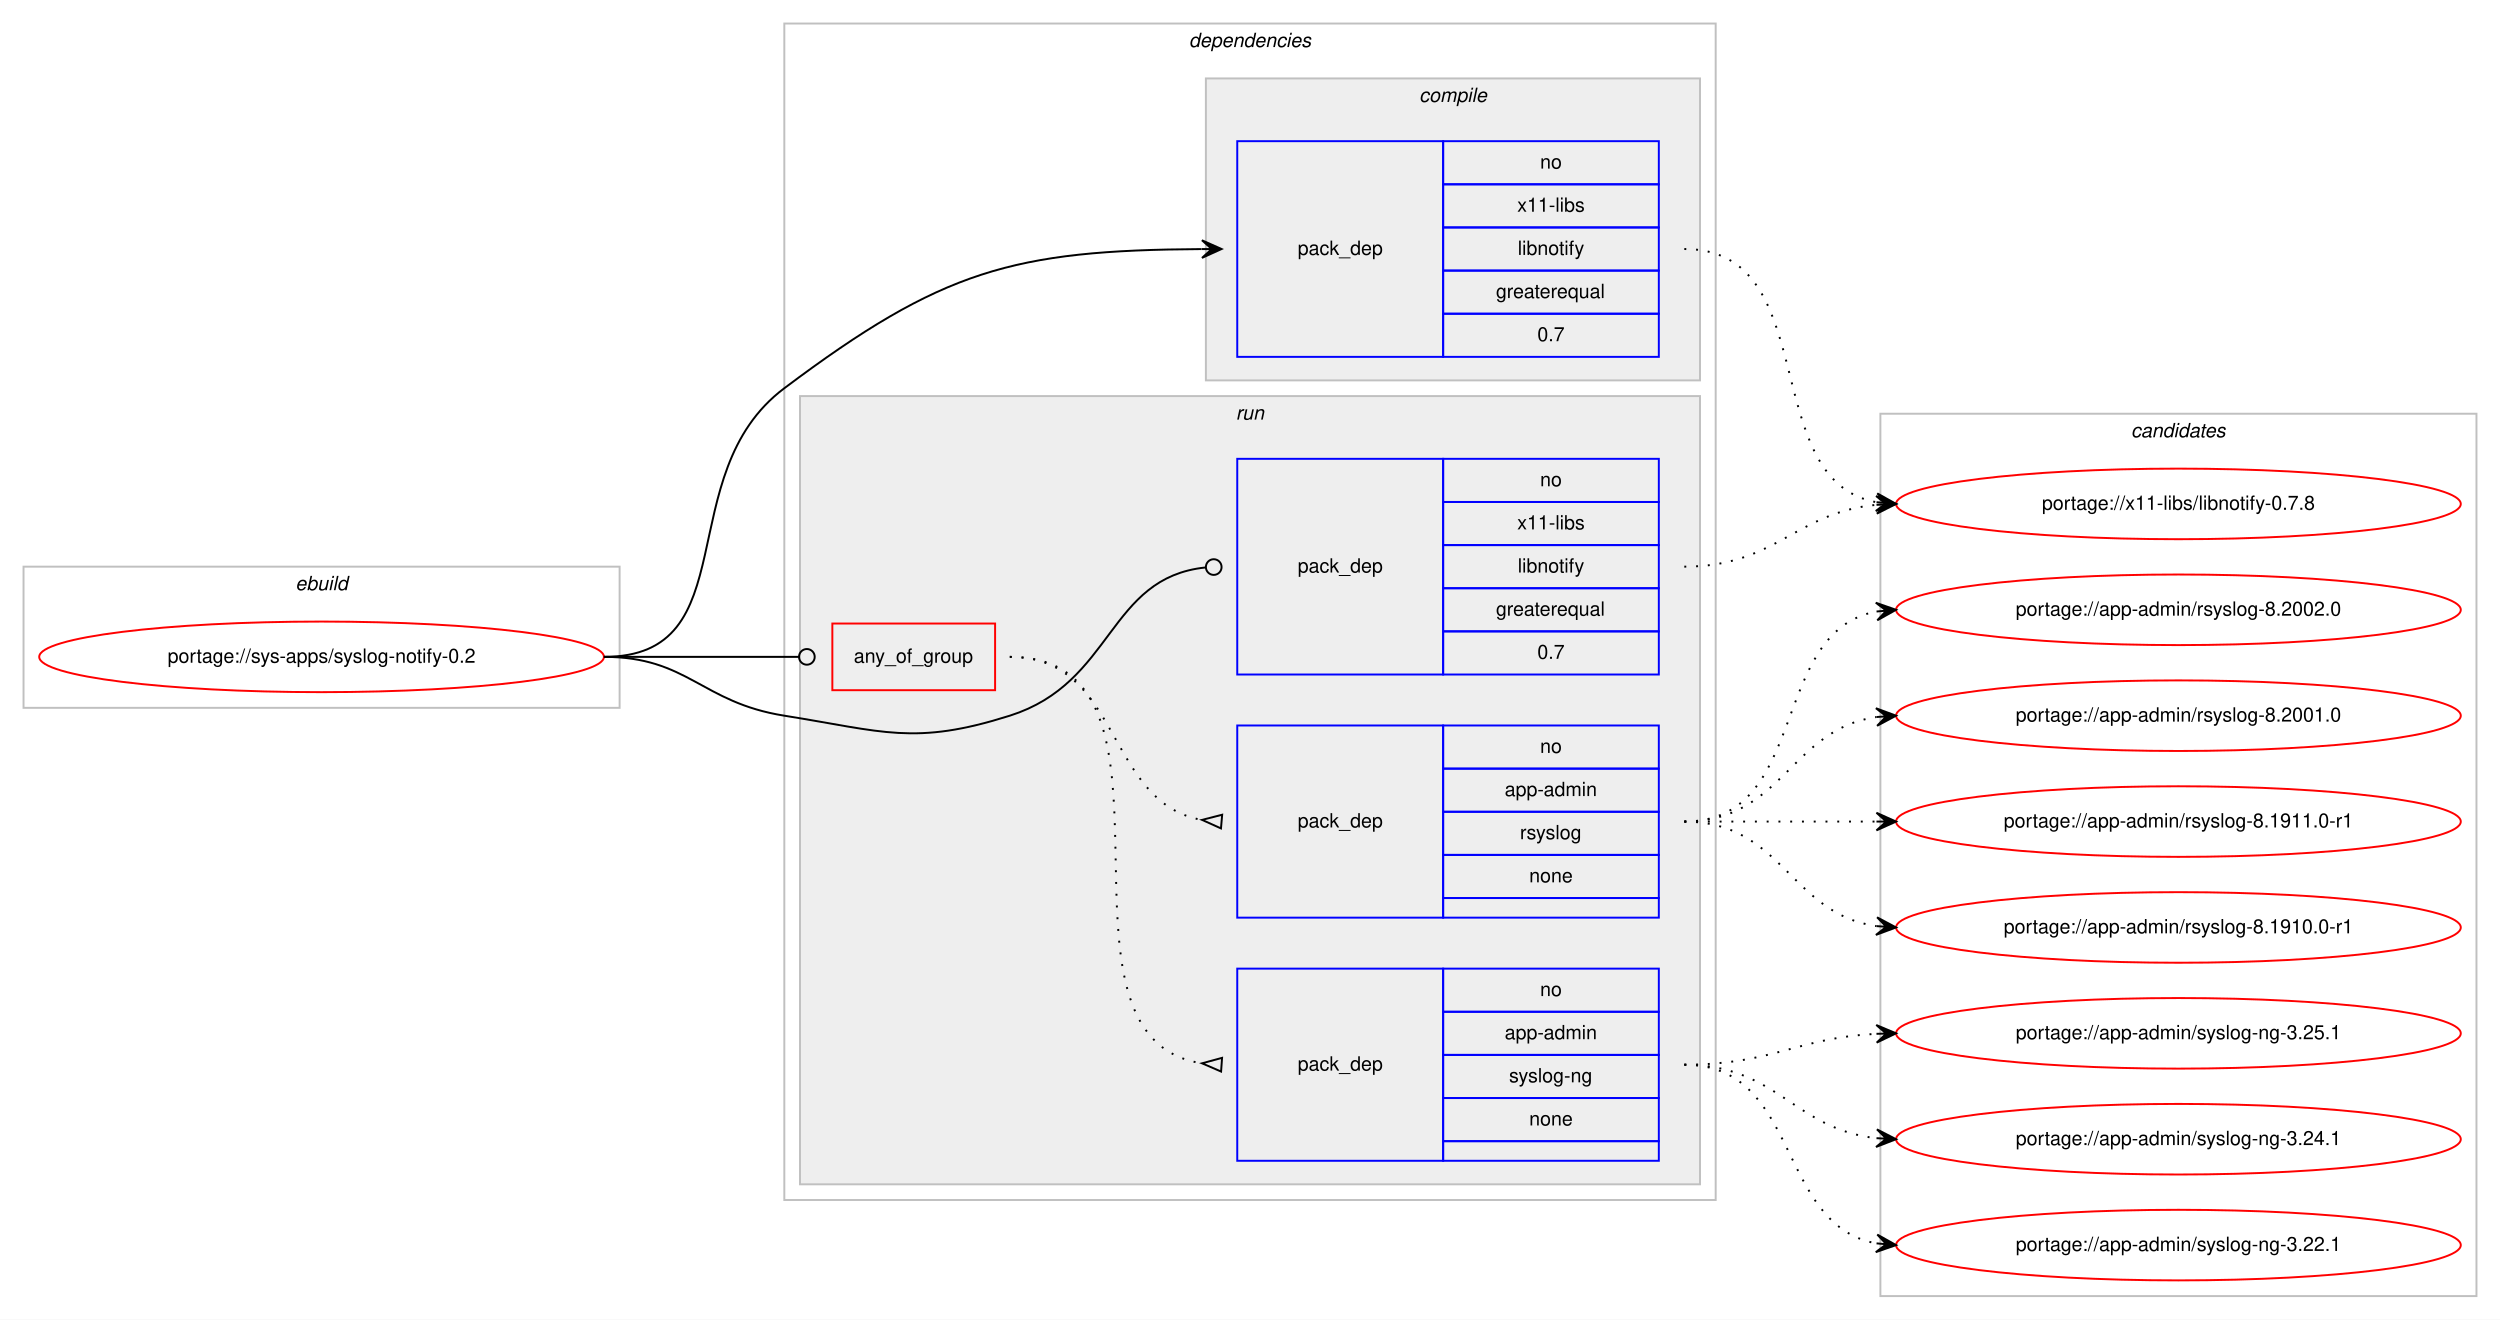
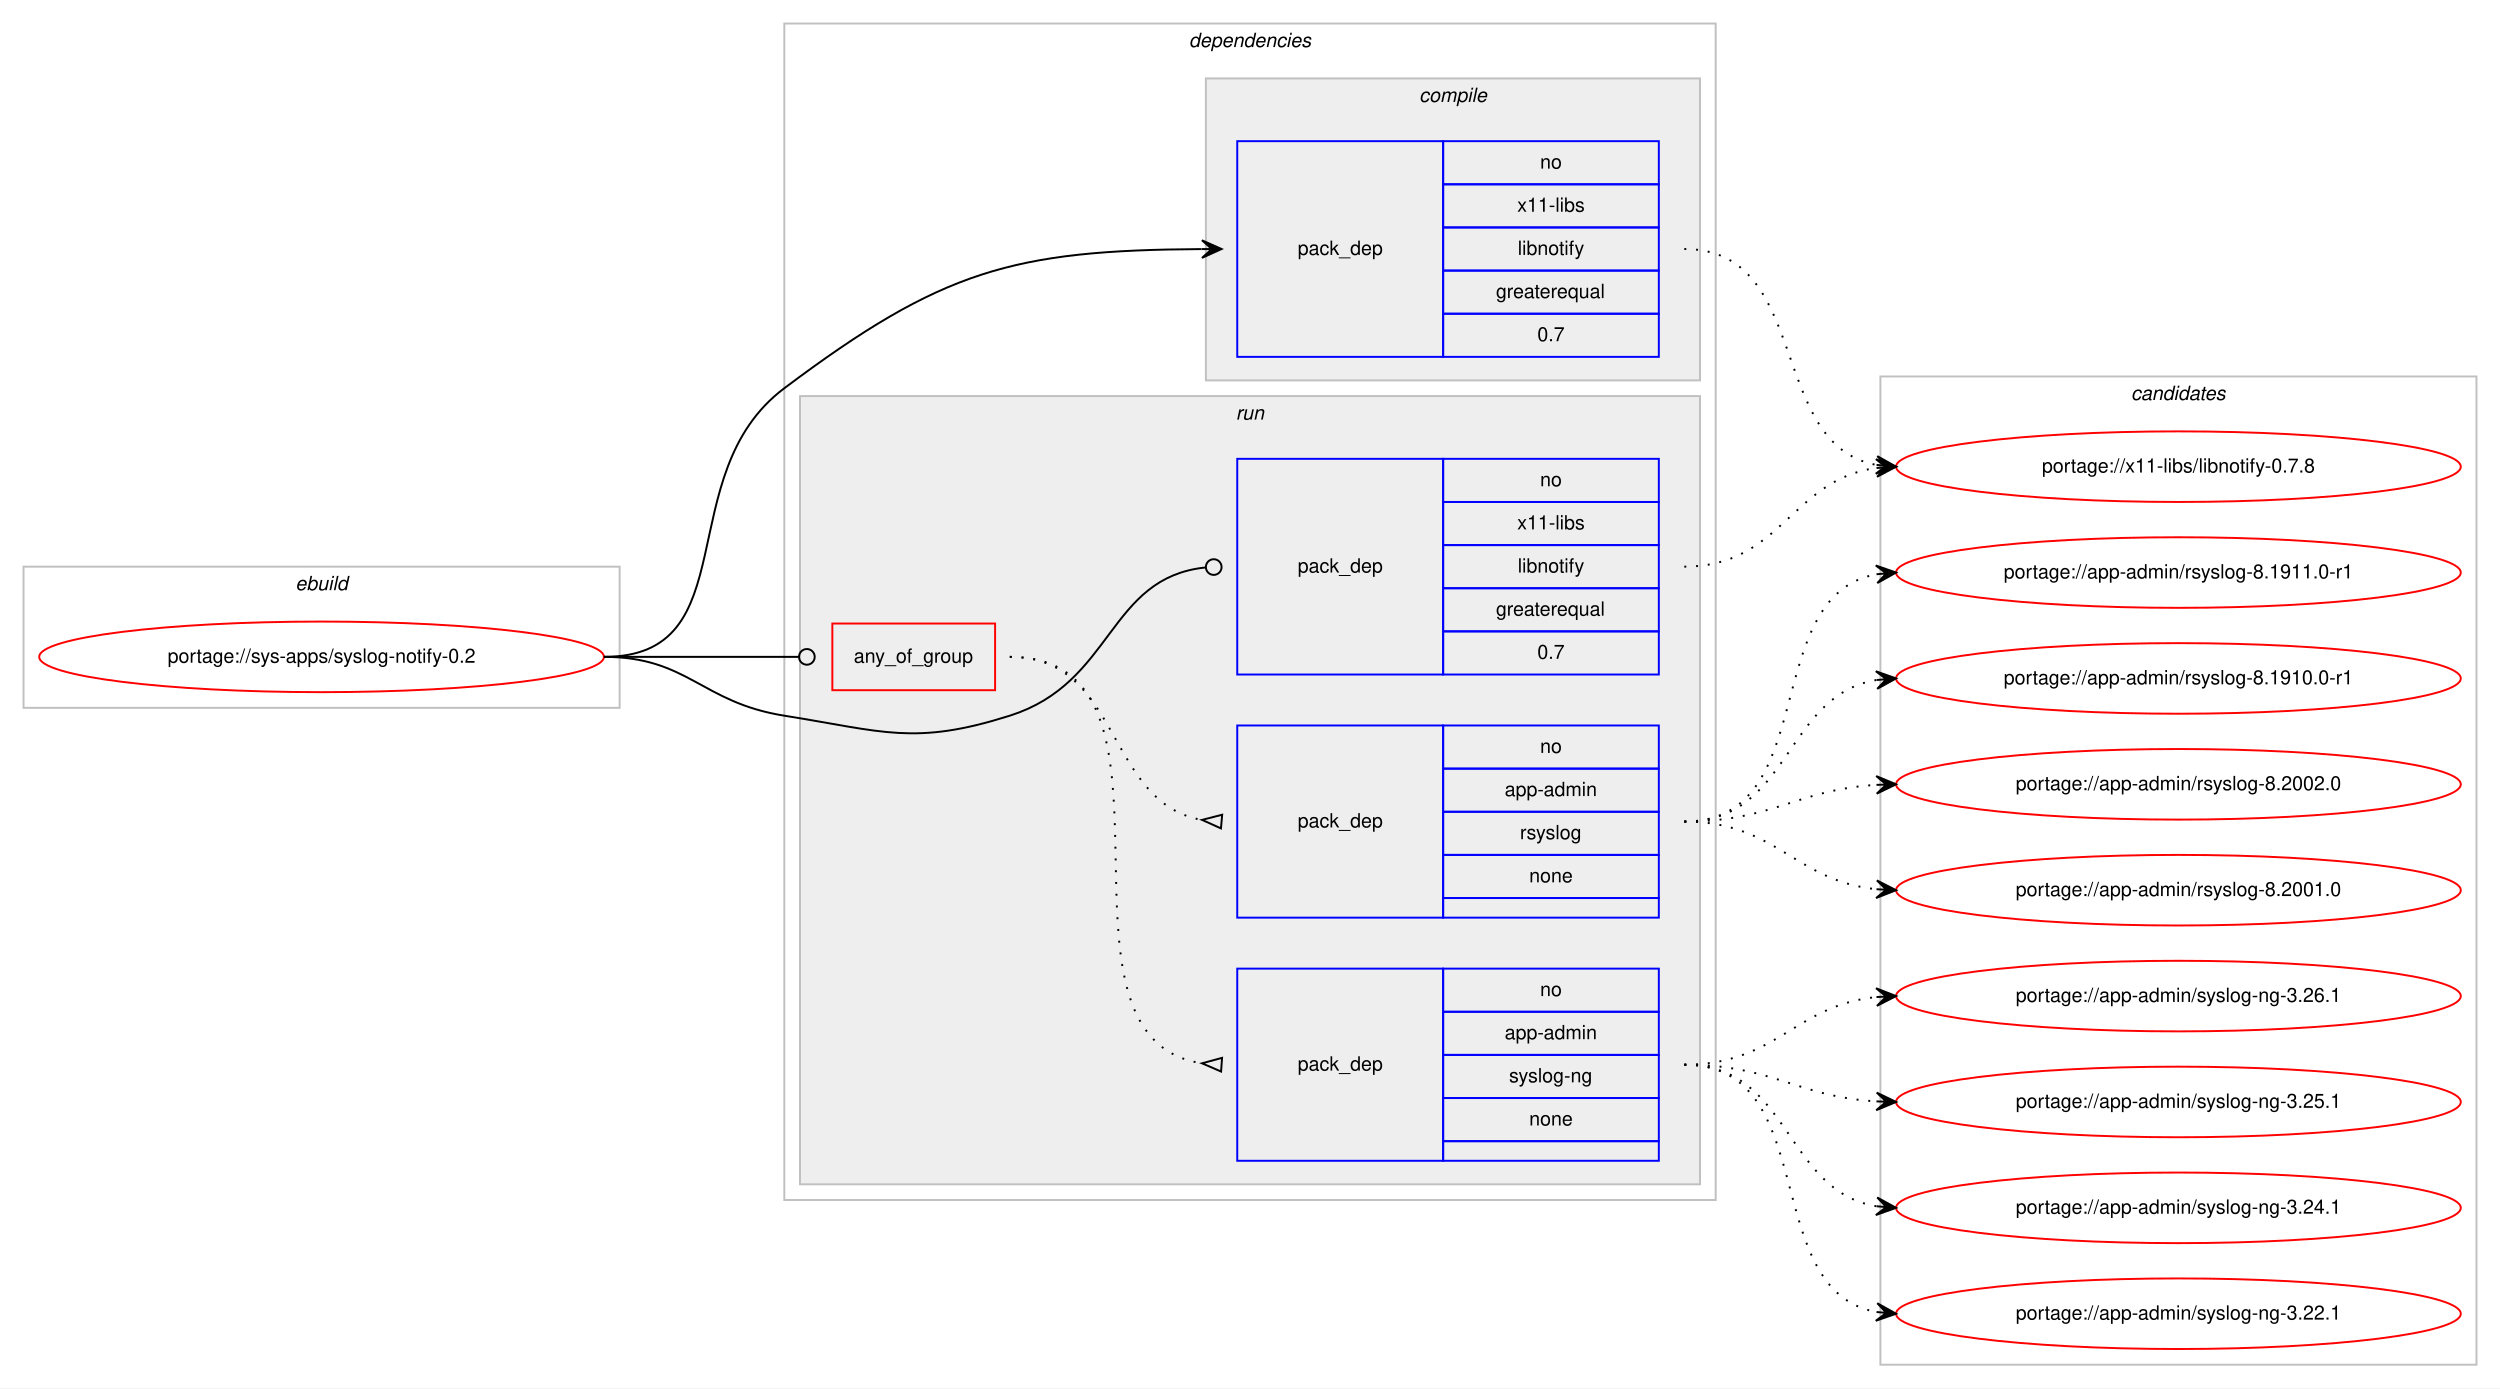
- <svg xmlns="http://www.w3.org/2000/svg" xmlns:xlink="http://www.w3.org/1999/xlink" width="1275pt" height="673pt" viewBox="0.00 0.00 1275.00 673.00">
-   <g id="graph0" class="graph" transform="scale(1 1) rotate(0) translate(4 669)">
-     <polygon fill="#ffffff" stroke="transparent" points="-4,4 -4,-669 1271,-669 1271,4 -4,4" />
+ <svg xmlns="http://www.w3.org/2000/svg" xmlns:xlink="http://www.w3.org/1999/xlink" width="1275pt" height="708pt" viewBox="0.00 0.00 1275.00 708.00">
+   <g id="graph0" class="graph" transform="scale(1 1) rotate(0) translate(4 704)">
+     <polygon fill="#ffffff" stroke="transparent" points="-4,4 -4,-704 1271,-704 1271,4 -4,4" />
    <g id="clust1" class="cluster">
-       <polygon fill="none" stroke="#c0c0c0" points="8,-308 8,-380 312,-380 312,-308 8,-308" />
-       <text text-anchor="start" x="146.663" y="-368" font-family="Helvetica,sans-Serif" font-style="italic" font-size="10.00" fill="#000000">ebuild</text>
+       <polygon fill="none" stroke="#c0c0c0" points="8,-343 8,-415 312,-415 312,-343 8,-343" />
+       <text text-anchor="start" x="146.663" y="-403" font-family="Helvetica,sans-Serif" font-style="italic" font-size="10.00" fill="#000000">ebuild</text>
    </g>
    <g id="clust2" class="cluster">
-       <polygon fill="none" stroke="#c0c0c0" points="396,-57 396,-657 871,-657 871,-57 396,-57" />
-       <text text-anchor="start" x="602.375" y="-645" font-family="Helvetica,sans-Serif" font-style="italic" font-size="10.00" fill="#000000">dependencies</text>
+       <polygon fill="none" stroke="#c0c0c0" points="396,-92 396,-692 871,-692 871,-92 396,-92" />
+       <text text-anchor="start" x="602.375" y="-680" font-family="Helvetica,sans-Serif" font-style="italic" font-size="10.00" fill="#000000">dependencies</text>
    </g>
    <g id="clust3" class="cluster">
-       <polygon fill="#eeeeee" stroke="#c0c0c0" points="611,-475 611,-629 863,-629 863,-475 611,-475" />
-       <text text-anchor="start" x="719.778" y="-617" font-family="Helvetica,sans-Serif" font-style="italic" font-size="10.00" fill="#000000">compile</text>
+       <polygon fill="#eeeeee" stroke="#c0c0c0" points="611,-510 611,-664 863,-664 863,-510 611,-510" />
+       <text text-anchor="start" x="719.778" y="-652" font-family="Helvetica,sans-Serif" font-style="italic" font-size="10.00" fill="#000000">compile</text>
    </g>
    <g id="clust6" class="cluster">
-       <polygon fill="#eeeeee" stroke="#c0c0c0" points="404,-65 404,-467 863,-467 863,-65 404,-65" />
-       <text text-anchor="start" x="626.277" y="-455" font-family="Helvetica,sans-Serif" font-style="italic" font-size="10.00" fill="#000000">run</text>
+       <polygon fill="#eeeeee" stroke="#c0c0c0" points="404,-100 404,-502 863,-502 863,-100 404,-100" />
+       <text text-anchor="start" x="626.277" y="-490" font-family="Helvetica,sans-Serif" font-style="italic" font-size="10.00" fill="#000000">run</text>
    </g>
    <g id="clust11" class="cluster">
-       <polygon fill="none" stroke="#c0c0c0" points="955,-8 955,-458 1259,-458 1259,-8 955,-8" />
-       <text text-anchor="start" x="1082.824" y="-446" font-family="Helvetica,sans-Serif" font-style="italic" font-size="10.00" fill="#000000">candidates</text>
+       <polygon fill="none" stroke="#c0c0c0" points="955,-8 955,-512 1259,-512 1259,-8 955,-8" />
+       <text text-anchor="start" x="1082.824" y="-500" font-family="Helvetica,sans-Serif" font-style="italic" font-size="10.00" fill="#000000">candidates</text>
    </g>
    <g id="node1" class="node">
      <g id="a_node1">
        <a xlink:href="../sys-apps/syslog-notify-0.2.svg" xlink:title="portage://sys-apps/syslog-notify-0.2">
-           <ellipse fill="none" stroke="#ff0000" cx="160" cy="-334" rx="144" ry="18" />
-           <text text-anchor="middle" x="160" y="-331" font-family="Helvetica,sans-Serif" font-size="10.00" fill="#000000">portage://sys-apps/syslog-notify-0.2</text>
+           <ellipse fill="none" stroke="#ff0000" cx="160" cy="-369" rx="144" ry="18" />
+           <text text-anchor="middle" x="160" y="-366" font-family="Helvetica,sans-Serif" font-size="10.00" fill="#000000">portage://sys-apps/syslog-notify-0.2</text>
        </a>
      </g>
    </g>
    <g id="node2" class="node">
-       <polygon fill="none" stroke="#0000ff" points="627,-487 627,-597 732,-597 732,-487 627,-487" />
-       <text text-anchor="start" x="657.823" y="-539" font-family="Helvetica,sans-Serif" font-size="10.00" fill="#000000">pack_dep</text>
-       <polygon fill="none" stroke="#0000ff" points="732,-575 732,-597 842,-597 842,-575 732,-575" />
-       <text text-anchor="start" x="781.441" y="-583" font-family="Helvetica,sans-Serif" font-size="10.00" fill="#000000">no</text>
-       <polygon fill="none" stroke="#0000ff" points="732,-553 732,-575 842,-575 842,-553 732,-553" />
-       <text text-anchor="start" x="769.778" y="-561" font-family="Helvetica,sans-Serif" font-size="10.00" fill="#000000">x11-libs</text>
-       <polygon fill="none" stroke="#0000ff" points="732,-531 732,-553 842,-553 842,-531 732,-531" />
-       <text text-anchor="start" x="770.054" y="-539" font-family="Helvetica,sans-Serif" font-size="10.00" fill="#000000">libnotify</text>
-       <polygon fill="none" stroke="#0000ff" points="732,-509 732,-531 842,-531 842,-509 732,-509" />
-       <text text-anchor="start" x="758.936" y="-517" font-family="Helvetica,sans-Serif" font-size="10.00" fill="#000000">greaterequal</text>
-       <polygon fill="none" stroke="#0000ff" points="732,-487 732,-509 842,-509 842,-487 732,-487" />
-       <text text-anchor="start" x="780.052" y="-495" font-family="Helvetica,sans-Serif" font-size="10.00" fill="#000000">0.7</text>
+       <polygon fill="none" stroke="#0000ff" points="627,-522 627,-632 732,-632 732,-522 627,-522" />
+       <text text-anchor="start" x="657.823" y="-574" font-family="Helvetica,sans-Serif" font-size="10.00" fill="#000000">pack_dep</text>
+       <polygon fill="none" stroke="#0000ff" points="732,-610 732,-632 842,-632 842,-610 732,-610" />
+       <text text-anchor="start" x="781.441" y="-618" font-family="Helvetica,sans-Serif" font-size="10.00" fill="#000000">no</text>
+       <polygon fill="none" stroke="#0000ff" points="732,-588 732,-610 842,-610 842,-588 732,-588" />
+       <text text-anchor="start" x="769.778" y="-596" font-family="Helvetica,sans-Serif" font-size="10.00" fill="#000000">x11-libs</text>
+       <polygon fill="none" stroke="#0000ff" points="732,-566 732,-588 842,-588 842,-566 732,-566" />
+       <text text-anchor="start" x="770.054" y="-574" font-family="Helvetica,sans-Serif" font-size="10.00" fill="#000000">libnotify</text>
+       <polygon fill="none" stroke="#0000ff" points="732,-544 732,-566 842,-566 842,-544 732,-544" />
+       <text text-anchor="start" x="758.936" y="-552" font-family="Helvetica,sans-Serif" font-size="10.00" fill="#000000">greaterequal</text>
+       <polygon fill="none" stroke="#0000ff" points="732,-522 732,-544 842,-544 842,-522 732,-522" />
+       <text text-anchor="start" x="780.052" y="-530" font-family="Helvetica,sans-Serif" font-size="10.00" fill="#000000">0.7</text>
    </g>
    <g id="edge1" class="edge">
-       <path fill="none" stroke="#000000" d="M304,-334C377.344,-334 337.339,-426.974 396,-471 476.428,-531.363 512.557,-541.372 608.861,-541.97" />
-       <polygon fill="#000000" stroke="#000000" points="619,-542 608.987,-546.47 614,-541.985 609,-541.97 609,-541.97 609,-541.97 614,-541.985 609.013,-537.47 619,-542 619,-542" />
+       <path fill="none" stroke="#000000" d="M304,-369C377.344,-369 337.339,-461.974 396,-506 476.428,-566.363 512.557,-576.372 608.861,-576.97" />
+       <polygon fill="#000000" stroke="#000000" points="619,-577 608.987,-581.47 614,-576.985 609,-576.97 609,-576.97 609,-576.97 614,-576.985 609.013,-572.47 619,-577 619,-577" />
    </g>
    <g id="node3" class="node">
-       <polygon fill="none" stroke="#ff0000" points="420.5,-317 420.5,-351 503.5,-351 503.5,-317 420.5,-317" />
-       <text text-anchor="start" x="431.43" y="-331" font-family="Helvetica,sans-Serif" font-size="10.00" fill="#000000">any_of_group</text>
+       <polygon fill="none" stroke="#ff0000" points="420.5,-352 420.5,-386 503.5,-386 503.5,-352 420.5,-352" />
+       <text text-anchor="start" x="431.43" y="-366" font-family="Helvetica,sans-Serif" font-size="10.00" fill="#000000">any_of_group</text>
    </g>
    <g id="edge4" class="edge">
-       <path fill="none" stroke="#000000" d="M304,-334C348.978,-334 362.2,-334 403.456,-334" />
-       <ellipse fill="none" stroke="#000000" cx="407.5" cy="-334" rx="4" ry="4" />
+       <path fill="none" stroke="#000000" d="M304,-369C348.978,-369 362.2,-369 403.456,-369" />
+       <ellipse fill="none" stroke="#000000" cx="407.5" cy="-369" rx="4" ry="4" />
    </g>
    <g id="node6" class="node">
-       <polygon fill="none" stroke="#0000ff" points="627,-325 627,-435 732,-435 732,-325 627,-325" />
-       <text text-anchor="start" x="657.823" y="-377" font-family="Helvetica,sans-Serif" font-size="10.00" fill="#000000">pack_dep</text>
-       <polygon fill="none" stroke="#0000ff" points="732,-413 732,-435 842,-435 842,-413 732,-413" />
-       <text text-anchor="start" x="781.441" y="-421" font-family="Helvetica,sans-Serif" font-size="10.00" fill="#000000">no</text>
-       <polygon fill="none" stroke="#0000ff" points="732,-391 732,-413 842,-413 842,-391 732,-391" />
-       <text text-anchor="start" x="769.778" y="-399" font-family="Helvetica,sans-Serif" font-size="10.00" fill="#000000">x11-libs</text>
-       <polygon fill="none" stroke="#0000ff" points="732,-369 732,-391 842,-391 842,-369 732,-369" />
-       <text text-anchor="start" x="770.054" y="-377" font-family="Helvetica,sans-Serif" font-size="10.00" fill="#000000">libnotify</text>
-       <polygon fill="none" stroke="#0000ff" points="732,-347 732,-369 842,-369 842,-347 732,-347" />
-       <text text-anchor="start" x="758.936" y="-355" font-family="Helvetica,sans-Serif" font-size="10.00" fill="#000000">greaterequal</text>
-       <polygon fill="none" stroke="#0000ff" points="732,-325 732,-347 842,-347 842,-325 732,-325" />
-       <text text-anchor="start" x="780.052" y="-333" font-family="Helvetica,sans-Serif" font-size="10.00" fill="#000000">0.7</text>
+       <polygon fill="none" stroke="#0000ff" points="627,-360 627,-470 732,-470 732,-360 627,-360" />
+       <text text-anchor="start" x="657.823" y="-412" font-family="Helvetica,sans-Serif" font-size="10.00" fill="#000000">pack_dep</text>
+       <polygon fill="none" stroke="#0000ff" points="732,-448 732,-470 842,-470 842,-448 732,-448" />
+       <text text-anchor="start" x="781.441" y="-456" font-family="Helvetica,sans-Serif" font-size="10.00" fill="#000000">no</text>
+       <polygon fill="none" stroke="#0000ff" points="732,-426 732,-448 842,-448 842,-426 732,-426" />
+       <text text-anchor="start" x="769.778" y="-434" font-family="Helvetica,sans-Serif" font-size="10.00" fill="#000000">x11-libs</text>
+       <polygon fill="none" stroke="#0000ff" points="732,-404 732,-426 842,-426 842,-404 732,-404" />
+       <text text-anchor="start" x="770.054" y="-412" font-family="Helvetica,sans-Serif" font-size="10.00" fill="#000000">libnotify</text>
+       <polygon fill="none" stroke="#0000ff" points="732,-382 732,-404 842,-404 842,-382 732,-382" />
+       <text text-anchor="start" x="758.936" y="-390" font-family="Helvetica,sans-Serif" font-size="10.00" fill="#000000">greaterequal</text>
+       <polygon fill="none" stroke="#0000ff" points="732,-360 732,-382 842,-382 842,-360 732,-360" />
+       <text text-anchor="start" x="780.052" y="-368" font-family="Helvetica,sans-Serif" font-size="10.00" fill="#000000">0.7</text>
    </g>
    <g id="edge5" class="edge">
-       <path fill="none" stroke="#000000" d="M304,-334C347.008,-334 353.525,-310.75 396,-304 446.478,-295.978 462.272,-288.574 511,-304 564.224,-320.85 560.807,-374.405 610.855,-379.595" />
-       <ellipse fill="none" stroke="#000000" cx="615.005" cy="-379.801" rx="4" ry="4" />
+       <path fill="none" stroke="#000000" d="M304,-369C347.008,-369 353.525,-345.75 396,-339 446.478,-330.978 462.272,-323.574 511,-339 564.224,-355.85 560.807,-409.405 610.855,-414.595" />
+       <ellipse fill="none" stroke="#000000" cx="615.005" cy="-414.801" rx="4" ry="4" />
    </g>
    <g id="node7" class="node">
      <g id="a_node7">
        <a xlink:href="../x11-libs/libnotify-0.7.8.svg" xlink:title="portage://x11-libs/libnotify-0.7.8">
-           <ellipse fill="none" stroke="#ff0000" cx="1107" cy="-412" rx="144" ry="18" />
-           <text text-anchor="middle" x="1107" y="-409" font-family="Helvetica,sans-Serif" font-size="10.00" fill="#000000">portage://x11-libs/libnotify-0.7.8</text>
+           <ellipse fill="none" stroke="#ff0000" cx="1107" cy="-466" rx="144" ry="18" />
+           <text text-anchor="middle" x="1107" y="-463" font-family="Helvetica,sans-Serif" font-size="10.00" fill="#000000">portage://x11-libs/libnotify-0.7.8</text>
        </a>
      </g>
    </g>
    <g id="edge6" class="edge">
-       <path fill="none" stroke="#000000" stroke-dasharray="1,5" d="M855,-542C926.447,-542 891.729,-424.385 952.809,-412.9" />
-       <polygon fill="#000000" stroke="#000000" points="963,-412 953.434,-417.362 958.019,-412.44 953.039,-412.879 953.039,-412.879 953.039,-412.879 958.019,-412.44 952.643,-408.397 963,-412 963,-412" />
+       <path fill="none" stroke="#000000" stroke-dasharray="1,5" d="M855,-577C920.202,-577 897.023,-477.398 952.904,-466.894" />
+       <polygon fill="#000000" stroke="#000000" points="963,-466 953.436,-471.364 958.019,-466.441 953.039,-466.882 953.039,-466.882 953.039,-466.882 958.019,-466.441 952.642,-462.399 963,-466 963,-466" />
    </g>
    <g id="node4" class="node">
-       <polygon fill="none" stroke="#0000ff" points="627,-77 627,-175 732,-175 732,-77 627,-77" />
-       <text text-anchor="start" x="657.823" y="-123" font-family="Helvetica,sans-Serif" font-size="10.00" fill="#000000">pack_dep</text>
-       <polygon fill="none" stroke="#0000ff" points="732,-153 732,-175 842,-175 842,-153 732,-153" />
-       <text text-anchor="start" x="781.441" y="-161" font-family="Helvetica,sans-Serif" font-size="10.00" fill="#000000">no</text>
-       <polygon fill="none" stroke="#0000ff" points="732,-131 732,-153 842,-153 842,-131 732,-131" />
-       <text text-anchor="start" x="763.385" y="-139" font-family="Helvetica,sans-Serif" font-size="10.00" fill="#000000">app-admin</text>
-       <polygon fill="none" stroke="#0000ff" points="732,-109 732,-131 842,-131 842,-109 732,-109" />
-       <text text-anchor="start" x="765.608" y="-117" font-family="Helvetica,sans-Serif" font-size="10.00" fill="#000000">syslog-ng</text>
-       <polygon fill="none" stroke="#0000ff" points="732,-87 732,-109 842,-109 842,-87 732,-87" />
-       <text text-anchor="start" x="775.882" y="-95" font-family="Helvetica,sans-Serif" font-size="10.00" fill="#000000">none</text>
-       <polygon fill="none" stroke="#0000ff" points="732,-77 732,-87 842,-87 842,-77 732,-77" />
+       <polygon fill="none" stroke="#0000ff" points="627,-112 627,-210 732,-210 732,-112 627,-112" />
+       <text text-anchor="start" x="657.823" y="-158" font-family="Helvetica,sans-Serif" font-size="10.00" fill="#000000">pack_dep</text>
+       <polygon fill="none" stroke="#0000ff" points="732,-188 732,-210 842,-210 842,-188 732,-188" />
+       <text text-anchor="start" x="781.441" y="-196" font-family="Helvetica,sans-Serif" font-size="10.00" fill="#000000">no</text>
+       <polygon fill="none" stroke="#0000ff" points="732,-166 732,-188 842,-188 842,-166 732,-166" />
+       <text text-anchor="start" x="763.385" y="-174" font-family="Helvetica,sans-Serif" font-size="10.00" fill="#000000">app-admin</text>
+       <polygon fill="none" stroke="#0000ff" points="732,-144 732,-166 842,-166 842,-144 732,-144" />
+       <text text-anchor="start" x="765.608" y="-152" font-family="Helvetica,sans-Serif" font-size="10.00" fill="#000000">syslog-ng</text>
+       <polygon fill="none" stroke="#0000ff" points="732,-122 732,-144 842,-144 842,-122 732,-122" />
+       <text text-anchor="start" x="775.882" y="-130" font-family="Helvetica,sans-Serif" font-size="10.00" fill="#000000">none</text>
+       <polygon fill="none" stroke="#0000ff" points="732,-112 732,-122 842,-122 842,-112 732,-112" />
    </g>
    <g id="edge2" class="edge">
-       <path fill="none" stroke="#000000" stroke-dasharray="1,5" d="M511,-334C611.603,-334 521.456,-139.976 609.02,-126.712" />
-       <polygon fill="none" stroke="#000000" points="619.249,-129.491 609.025,-126.712 618.751,-122.509 619.249,-129.491" />
+       <path fill="none" stroke="#000000" stroke-dasharray="1,5" d="M511,-369C611.603,-369 521.456,-174.976 609.02,-161.712" />
+       <polygon fill="none" stroke="#000000" points="619.249,-164.491 609.025,-161.712 618.751,-157.509 619.249,-164.491" />
    </g>
    <g id="node5" class="node">
-       <polygon fill="none" stroke="#0000ff" points="627,-201 627,-299 732,-299 732,-201 627,-201" />
-       <text text-anchor="start" x="657.823" y="-247" font-family="Helvetica,sans-Serif" font-size="10.00" fill="#000000">pack_dep</text>
-       <polygon fill="none" stroke="#0000ff" points="732,-277 732,-299 842,-299 842,-277 732,-277" />
-       <text text-anchor="start" x="781.441" y="-285" font-family="Helvetica,sans-Serif" font-size="10.00" fill="#000000">no</text>
-       <polygon fill="none" stroke="#0000ff" points="732,-255 732,-277 842,-277 842,-255 732,-255" />
-       <text text-anchor="start" x="763.385" y="-263" font-family="Helvetica,sans-Serif" font-size="10.00" fill="#000000">app-admin</text>
-       <polygon fill="none" stroke="#0000ff" points="732,-233 732,-255 842,-255 842,-233 732,-233" />
-       <text text-anchor="start" x="771.167" y="-241" font-family="Helvetica,sans-Serif" font-size="10.00" fill="#000000">rsyslog</text>
-       <polygon fill="none" stroke="#0000ff" points="732,-211 732,-233 842,-233 842,-211 732,-211" />
-       <text text-anchor="start" x="775.882" y="-219" font-family="Helvetica,sans-Serif" font-size="10.00" fill="#000000">none</text>
-       <polygon fill="none" stroke="#0000ff" points="732,-201 732,-211 842,-211 842,-201 732,-201" />
+       <polygon fill="none" stroke="#0000ff" points="627,-236 627,-334 732,-334 732,-236 627,-236" />
+       <text text-anchor="start" x="657.823" y="-282" font-family="Helvetica,sans-Serif" font-size="10.00" fill="#000000">pack_dep</text>
+       <polygon fill="none" stroke="#0000ff" points="732,-312 732,-334 842,-334 842,-312 732,-312" />
+       <text text-anchor="start" x="781.441" y="-320" font-family="Helvetica,sans-Serif" font-size="10.00" fill="#000000">no</text>
+       <polygon fill="none" stroke="#0000ff" points="732,-290 732,-312 842,-312 842,-290 732,-290" />
+       <text text-anchor="start" x="763.385" y="-298" font-family="Helvetica,sans-Serif" font-size="10.00" fill="#000000">app-admin</text>
+       <polygon fill="none" stroke="#0000ff" points="732,-268 732,-290 842,-290 842,-268 732,-268" />
+       <text text-anchor="start" x="771.167" y="-276" font-family="Helvetica,sans-Serif" font-size="10.00" fill="#000000">rsyslog</text>
+       <polygon fill="none" stroke="#0000ff" points="732,-246 732,-268 842,-268 842,-246 732,-246" />
+       <text text-anchor="start" x="775.882" y="-254" font-family="Helvetica,sans-Serif" font-size="10.00" fill="#000000">none</text>
+       <polygon fill="none" stroke="#0000ff" points="732,-236 732,-246 842,-246 842,-236 732,-236" />
    </g>
    <g id="edge3" class="edge">
-       <path fill="none" stroke="#000000" stroke-dasharray="1,5" d="M511,-334C568.128,-334 559.567,-259.864 608.74,-250.887" />
-       <polygon fill="none" stroke="#000000" points="619.301,-253.487 609.037,-250.861 618.699,-246.513 619.301,-253.487" />
+       <path fill="none" stroke="#000000" stroke-dasharray="1,5" d="M511,-369C568.128,-369 559.567,-294.864 608.74,-285.887" />
+       <polygon fill="none" stroke="#000000" points="619.301,-288.487 609.037,-285.861 618.699,-281.513 619.301,-288.487" />
    </g>
    <g id="node8" class="node">
      <g id="a_node8">
+         <a xlink:href="../app-admin/syslog-ng-3.26.1.svg" xlink:title="portage://app-admin/syslog-ng-3.26.1">
+           <ellipse fill="none" stroke="#ff0000" cx="1107" cy="-196" rx="144" ry="18" />
+           <text text-anchor="middle" x="1107" y="-193" font-family="Helvetica,sans-Serif" font-size="10.00" fill="#000000">portage://app-admin/syslog-ng-3.26.1</text>
+         </a>
+       </g>
+     </g>
+     <g id="edge7" class="edge">
+       <path fill="none" stroke="#000000" stroke-dasharray="1,5" d="M855,-161C901.91,-161 911.332,-191.251 952.97,-195.505" />
+       <polygon fill="#000000" stroke="#000000" points="963,-196 952.79,-200.002 958.006,-195.754 953.012,-195.507 953.012,-195.507 953.012,-195.507 958.006,-195.754 953.234,-191.013 963,-196 963,-196" />
+     </g>
+     <g id="node9" class="node">
+       <g id="a_node9">
        <a xlink:href="../app-admin/syslog-ng-3.25.1.svg" xlink:title="portage://app-admin/syslog-ng-3.25.1">
          <ellipse fill="none" stroke="#ff0000" cx="1107" cy="-142" rx="144" ry="18" />
          <text text-anchor="middle" x="1107" y="-139" font-family="Helvetica,sans-Serif" font-size="10.00" fill="#000000">portage://app-admin/syslog-ng-3.25.1</text>
        </a>
      </g>
    </g>
-     <g id="edge7" class="edge">
-       <path fill="none" stroke="#000000" stroke-dasharray="1,5" d="M855,-126C899.923,-126 912.643,-139.713 952.786,-141.749" />
-       <polygon fill="#000000" stroke="#000000" points="963,-142 952.892,-146.253 958.001,-141.877 953.003,-141.754 953.003,-141.754 953.003,-141.754 958.001,-141.877 953.114,-137.255 963,-142 963,-142" />
-     </g>
-     <g id="node9" class="node">
-       <g id="a_node9">
+     <g id="edge8" class="edge">
+       <path fill="none" stroke="#000000" stroke-dasharray="1,5" d="M855,-161C900.215,-161 912.542,-144.647 953.004,-142.283" />
+       <polygon fill="#000000" stroke="#000000" points="963,-142 953.132,-146.782 958.002,-142.142 953.004,-142.283 953.004,-142.283 953.004,-142.283 958.002,-142.142 952.876,-137.785 963,-142 963,-142" />
+     </g>
+     <g id="node10" class="node">
+       <g id="a_node10">
        <a xlink:href="../app-admin/syslog-ng-3.24.1.svg" xlink:title="portage://app-admin/syslog-ng-3.24.1">
          <ellipse fill="none" stroke="#ff0000" cx="1107" cy="-88" rx="144" ry="18" />
          <text text-anchor="middle" x="1107" y="-85" font-family="Helvetica,sans-Serif" font-size="10.00" fill="#000000">portage://app-admin/syslog-ng-3.24.1</text>
        </a>
      </g>
    </g>
-     <g id="edge8" class="edge">
-       <path fill="none" stroke="#000000" stroke-dasharray="1,5" d="M855,-126C902.307,-126 911.019,-93.156 952.898,-88.537" />
-       <polygon fill="#000000" stroke="#000000" points="963,-88 953.253,-93.025 958.007,-88.266 953.014,-88.531 953.014,-88.531 953.014,-88.531 958.007,-88.266 952.775,-84.037 963,-88 963,-88" />
-     </g>
-     <g id="node10" class="node">
-       <g id="a_node10">
+     <g id="edge9" class="edge">
+       <path fill="none" stroke="#000000" stroke-dasharray="1,5" d="M855,-161C909.316,-161 905.79,-96.84 952.876,-88.82" />
+       <polygon fill="#000000" stroke="#000000" points="963,-88 953.396,-93.293 958.016,-88.404 953.033,-88.807 953.033,-88.807 953.033,-88.807 958.016,-88.404 952.669,-84.322 963,-88 963,-88" />
+     </g>
+     <g id="node11" class="node">
+       <g id="a_node11">
        <a xlink:href="../app-admin/syslog-ng-3.22.1.svg" xlink:title="portage://app-admin/syslog-ng-3.22.1">
          <ellipse fill="none" stroke="#ff0000" cx="1107" cy="-34" rx="144" ry="18" />
          <text text-anchor="middle" x="1107" y="-31" font-family="Helvetica,sans-Serif" font-size="10.00" fill="#000000">portage://app-admin/syslog-ng-3.22.1</text>
        </a>
      </g>
    </g>
-     <g id="edge9" class="edge">
-       <path fill="none" stroke="#000000" stroke-dasharray="1,5" d="M855,-126C914.36,-126 901.789,-44.465 952.72,-34.911" />
-       <polygon fill="#000000" stroke="#000000" points="963,-34 953.436,-39.365 958.019,-34.441 953.039,-34.882 953.039,-34.882 953.039,-34.882 958.019,-34.441 952.642,-30.4 963,-34 963,-34" />
-     </g>
-     <g id="node11" class="node">
-       <g id="a_node11">
-         <a xlink:href="../app-admin/rsyslog-8.2002.0.svg" xlink:title="portage://app-admin/rsyslog-8.2002.0">
-           <ellipse fill="none" stroke="#ff0000" cx="1107" cy="-358" rx="144" ry="18" />
-           <text text-anchor="middle" x="1107" y="-355" font-family="Helvetica,sans-Serif" font-size="10.00" fill="#000000">portage://app-admin/rsyslog-8.2002.0</text>
-         </a>
-       </g>
-     </g>
    <g id="edge10" class="edge">
-       <path fill="none" stroke="#000000" stroke-dasharray="1,5" d="M855,-250C919.303,-250 897.78,-346.91 953.031,-357.131" />
-       <polygon fill="#000000" stroke="#000000" points="963,-358 952.647,-361.614 958.019,-357.566 953.038,-357.131 953.038,-357.131 953.038,-357.131 958.019,-357.566 953.429,-352.648 963,-358 963,-358" />
+       <path fill="none" stroke="#000000" stroke-dasharray="1,5" d="M855,-161C925.476,-161 892.558,-46.1 952.937,-34.879" />
+       <polygon fill="#000000" stroke="#000000" points="963,-34 953.429,-39.353 958.019,-34.435 953.038,-34.87 953.038,-34.87 953.038,-34.87 958.019,-34.435 952.646,-30.387 963,-34 963,-34" />
    </g>
    <g id="node12" class="node">
      <g id="a_node12">
-         <a xlink:href="../app-admin/rsyslog-8.2001.0.svg" xlink:title="portage://app-admin/rsyslog-8.2001.0">
+         <a xlink:href="../app-admin/rsyslog-8.2002.0.svg" xlink:title="portage://app-admin/rsyslog-8.2002.0">
          <ellipse fill="none" stroke="#ff0000" cx="1107" cy="-304" rx="144" ry="18" />
-           <text text-anchor="middle" x="1107" y="-301" font-family="Helvetica,sans-Serif" font-size="10.00" fill="#000000">portage://app-admin/rsyslog-8.2001.0</text>
+           <text text-anchor="middle" x="1107" y="-301" font-family="Helvetica,sans-Serif" font-size="10.00" fill="#000000">portage://app-admin/rsyslog-8.2002.0</text>
        </a>
      </g>
    </g>
    <g id="edge11" class="edge">
-       <path fill="none" stroke="#000000" stroke-dasharray="1,5" d="M855,-250C905.102,-250 909.012,-297.066 952.979,-303.317" />
-       <polygon fill="#000000" stroke="#000000" points="963,-304 952.717,-307.81 958.012,-303.66 953.023,-303.32 953.023,-303.32 953.023,-303.32 958.012,-303.66 953.329,-298.831 963,-304 963,-304" />
+       <path fill="none" stroke="#000000" stroke-dasharray="1,5" d="M855,-285C900.215,-285 912.542,-301.353 953.004,-303.717" />
+       <polygon fill="#000000" stroke="#000000" points="963,-304 952.876,-308.215 958.002,-303.858 953.004,-303.717 953.004,-303.717 953.004,-303.717 958.002,-303.858 953.132,-299.218 963,-304 963,-304" />
    </g>
    <g id="node13" class="node">
      <g id="a_node13">
-         <a xlink:href="../app-admin/rsyslog-8.1911.0-r1.svg" xlink:title="portage://app-admin/rsyslog-8.1911.0-r1">
+         <a xlink:href="../app-admin/rsyslog-8.2001.0.svg" xlink:title="portage://app-admin/rsyslog-8.2001.0">
          <ellipse fill="none" stroke="#ff0000" cx="1107" cy="-250" rx="144" ry="18" />
-           <text text-anchor="middle" x="1107" y="-247" font-family="Helvetica,sans-Serif" font-size="10.00" fill="#000000">portage://app-admin/rsyslog-8.1911.0-r1</text>
+           <text text-anchor="middle" x="1107" y="-247" font-family="Helvetica,sans-Serif" font-size="10.00" fill="#000000">portage://app-admin/rsyslog-8.2001.0</text>
        </a>
      </g>
    </g>
    <g id="edge12" class="edge">
-       <path fill="none" stroke="#000000" stroke-dasharray="1,5" d="M855,-250C899.438,-250 913.02,-250 952.878,-250" />
-       <polygon fill="#000000" stroke="#000000" points="963,-250 953,-254.5 958,-250 953,-250 953,-250 953,-250 958,-250 953,-245.5 963,-250 963,-250" />
+       <path fill="none" stroke="#000000" stroke-dasharray="1,5" d="M855,-285C901.91,-285 911.332,-254.749 952.97,-250.495" />
+       <polygon fill="#000000" stroke="#000000" points="963,-250 953.234,-254.987 958.006,-250.246 953.012,-250.493 953.012,-250.493 953.012,-250.493 958.006,-250.246 952.79,-245.998 963,-250 963,-250" />
    </g>
    <g id="node14" class="node">
      <g id="a_node14">
+         <a xlink:href="../app-admin/rsyslog-8.1911.0-r1.svg" xlink:title="portage://app-admin/rsyslog-8.1911.0-r1">
+           <ellipse fill="none" stroke="#ff0000" cx="1107" cy="-412" rx="144" ry="18" />
+           <text text-anchor="middle" x="1107" y="-409" font-family="Helvetica,sans-Serif" font-size="10.00" fill="#000000">portage://app-admin/rsyslog-8.1911.0-r1</text>
+         </a>
+       </g>
+     </g>
+     <g id="edge13" class="edge">
+       <path fill="none" stroke="#000000" stroke-dasharray="1,5" d="M855,-285C925.476,-285 892.558,-399.9 952.937,-411.121" />
+       <polygon fill="#000000" stroke="#000000" points="963,-412 952.646,-415.613 958.019,-411.565 953.038,-411.13 953.038,-411.13 953.038,-411.13 958.019,-411.565 953.429,-406.647 963,-412 963,-412" />
+     </g>
+     <g id="node15" class="node">
+       <g id="a_node15">
        <a xlink:href="../app-admin/rsyslog-8.1910.0-r1.svg" xlink:title="portage://app-admin/rsyslog-8.1910.0-r1">
-           <ellipse fill="none" stroke="#ff0000" cx="1107" cy="-196" rx="144" ry="18" />
-           <text text-anchor="middle" x="1107" y="-193" font-family="Helvetica,sans-Serif" font-size="10.00" fill="#000000">portage://app-admin/rsyslog-8.1910.0-r1</text>
-         </a>
-       </g>
-     </g>
-     <g id="edge13" class="edge">
-       <path fill="none" stroke="#000000" stroke-dasharray="1,5" d="M855,-250C905.102,-250 909.012,-202.934 952.979,-196.683" />
-       <polygon fill="#000000" stroke="#000000" points="963,-196 953.329,-201.169 958.012,-196.34 953.023,-196.68 953.023,-196.68 953.023,-196.68 958.012,-196.34 952.717,-192.19 963,-196 963,-196" />
+           <ellipse fill="none" stroke="#ff0000" cx="1107" cy="-358" rx="144" ry="18" />
+           <text text-anchor="middle" x="1107" y="-355" font-family="Helvetica,sans-Serif" font-size="10.00" fill="#000000">portage://app-admin/rsyslog-8.1910.0-r1</text>
+         </a>
+       </g>
    </g>
    <g id="edge14" class="edge">
-       <path fill="none" stroke="#000000" stroke-dasharray="1,5" d="M855,-380C901.445,-380 911.579,-407.542 952.776,-411.523" />
-       <polygon fill="#000000" stroke="#000000" points="963,-412 952.801,-416.029 958.005,-411.767 953.011,-411.534 953.011,-411.534 953.011,-411.534 958.005,-411.767 953.221,-407.039 963,-412 963,-412" />
+       <path fill="none" stroke="#000000" stroke-dasharray="1,5" d="M855,-285C909.316,-285 905.79,-349.16 952.876,-357.18" />
+       <polygon fill="#000000" stroke="#000000" points="963,-358 952.669,-361.678 958.016,-357.596 953.033,-357.193 953.033,-357.193 953.033,-357.193 958.016,-357.596 953.396,-352.707 963,-358 963,-358" />
+     </g>
+     <g id="edge15" class="edge">
+       <path fill="none" stroke="#000000" stroke-dasharray="1,5" d="M855,-415C904.454,-415 909.427,-459.266 952.8,-465.318" />
+       <polygon fill="#000000" stroke="#000000" points="963,-466 952.722,-469.822 958.011,-465.666 953.022,-465.332 953.022,-465.332 953.022,-465.332 958.011,-465.666 953.323,-460.842 963,-466 963,-466" />
    </g>
  </g>
</svg>
